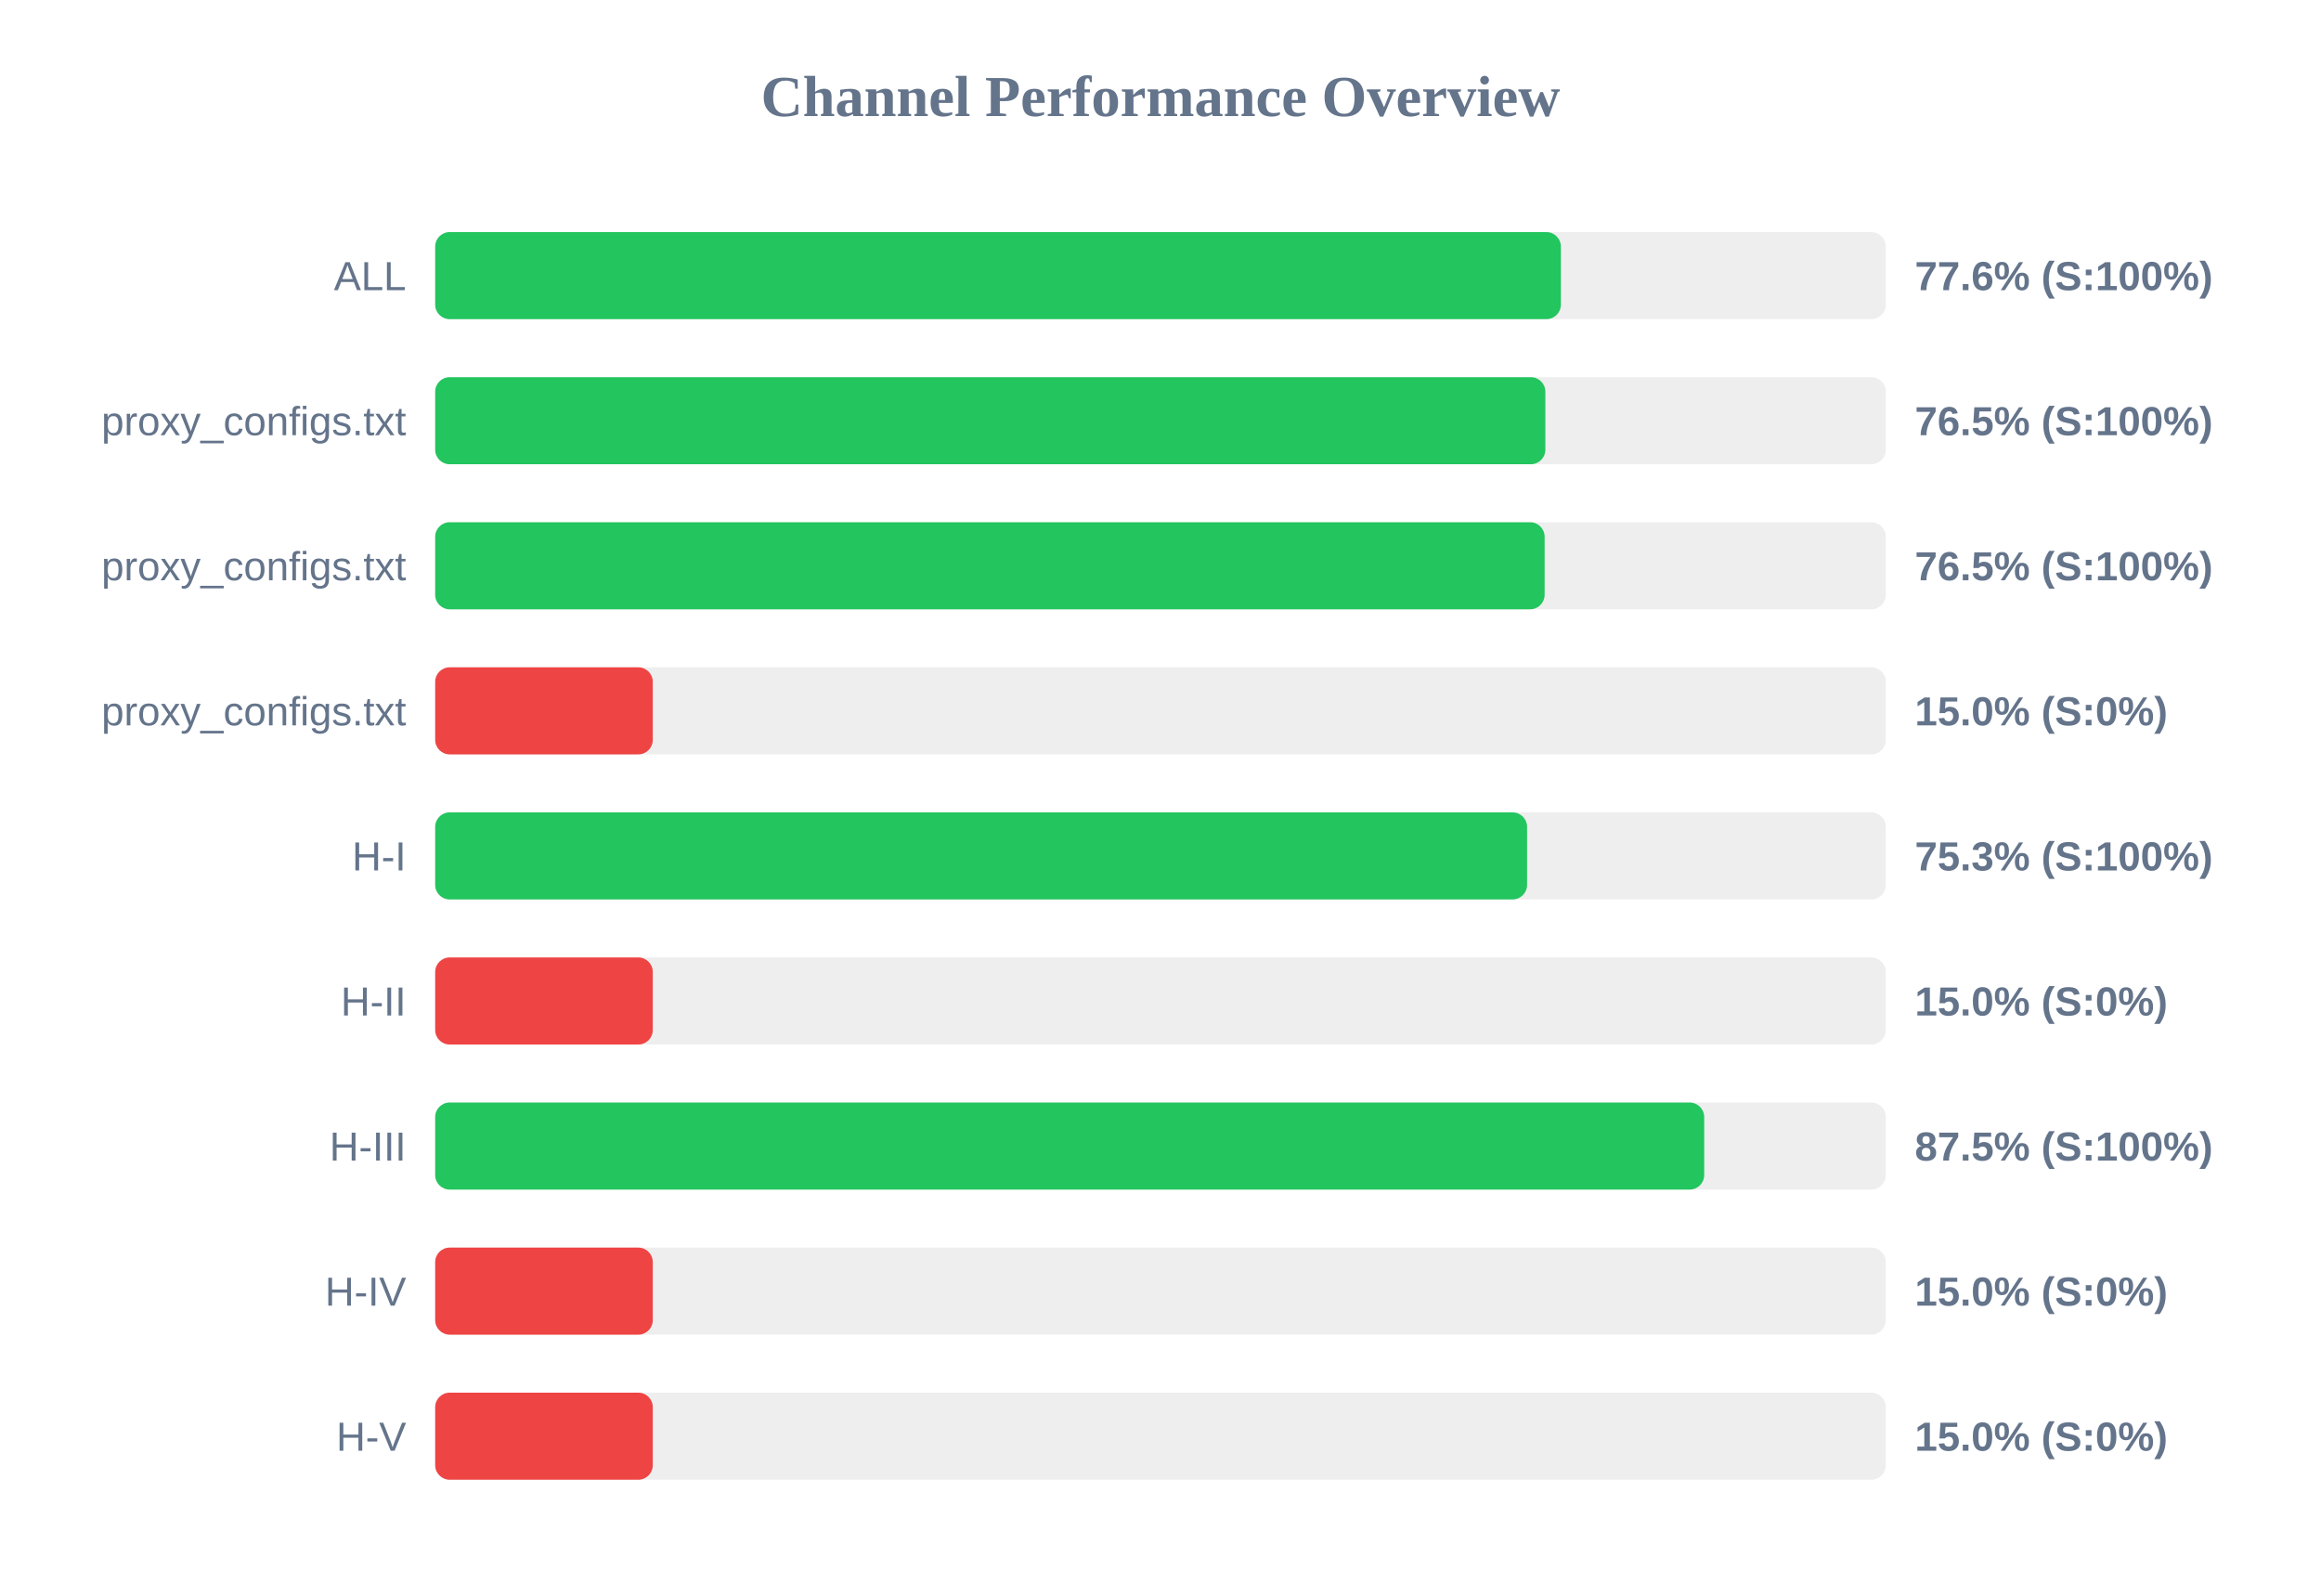
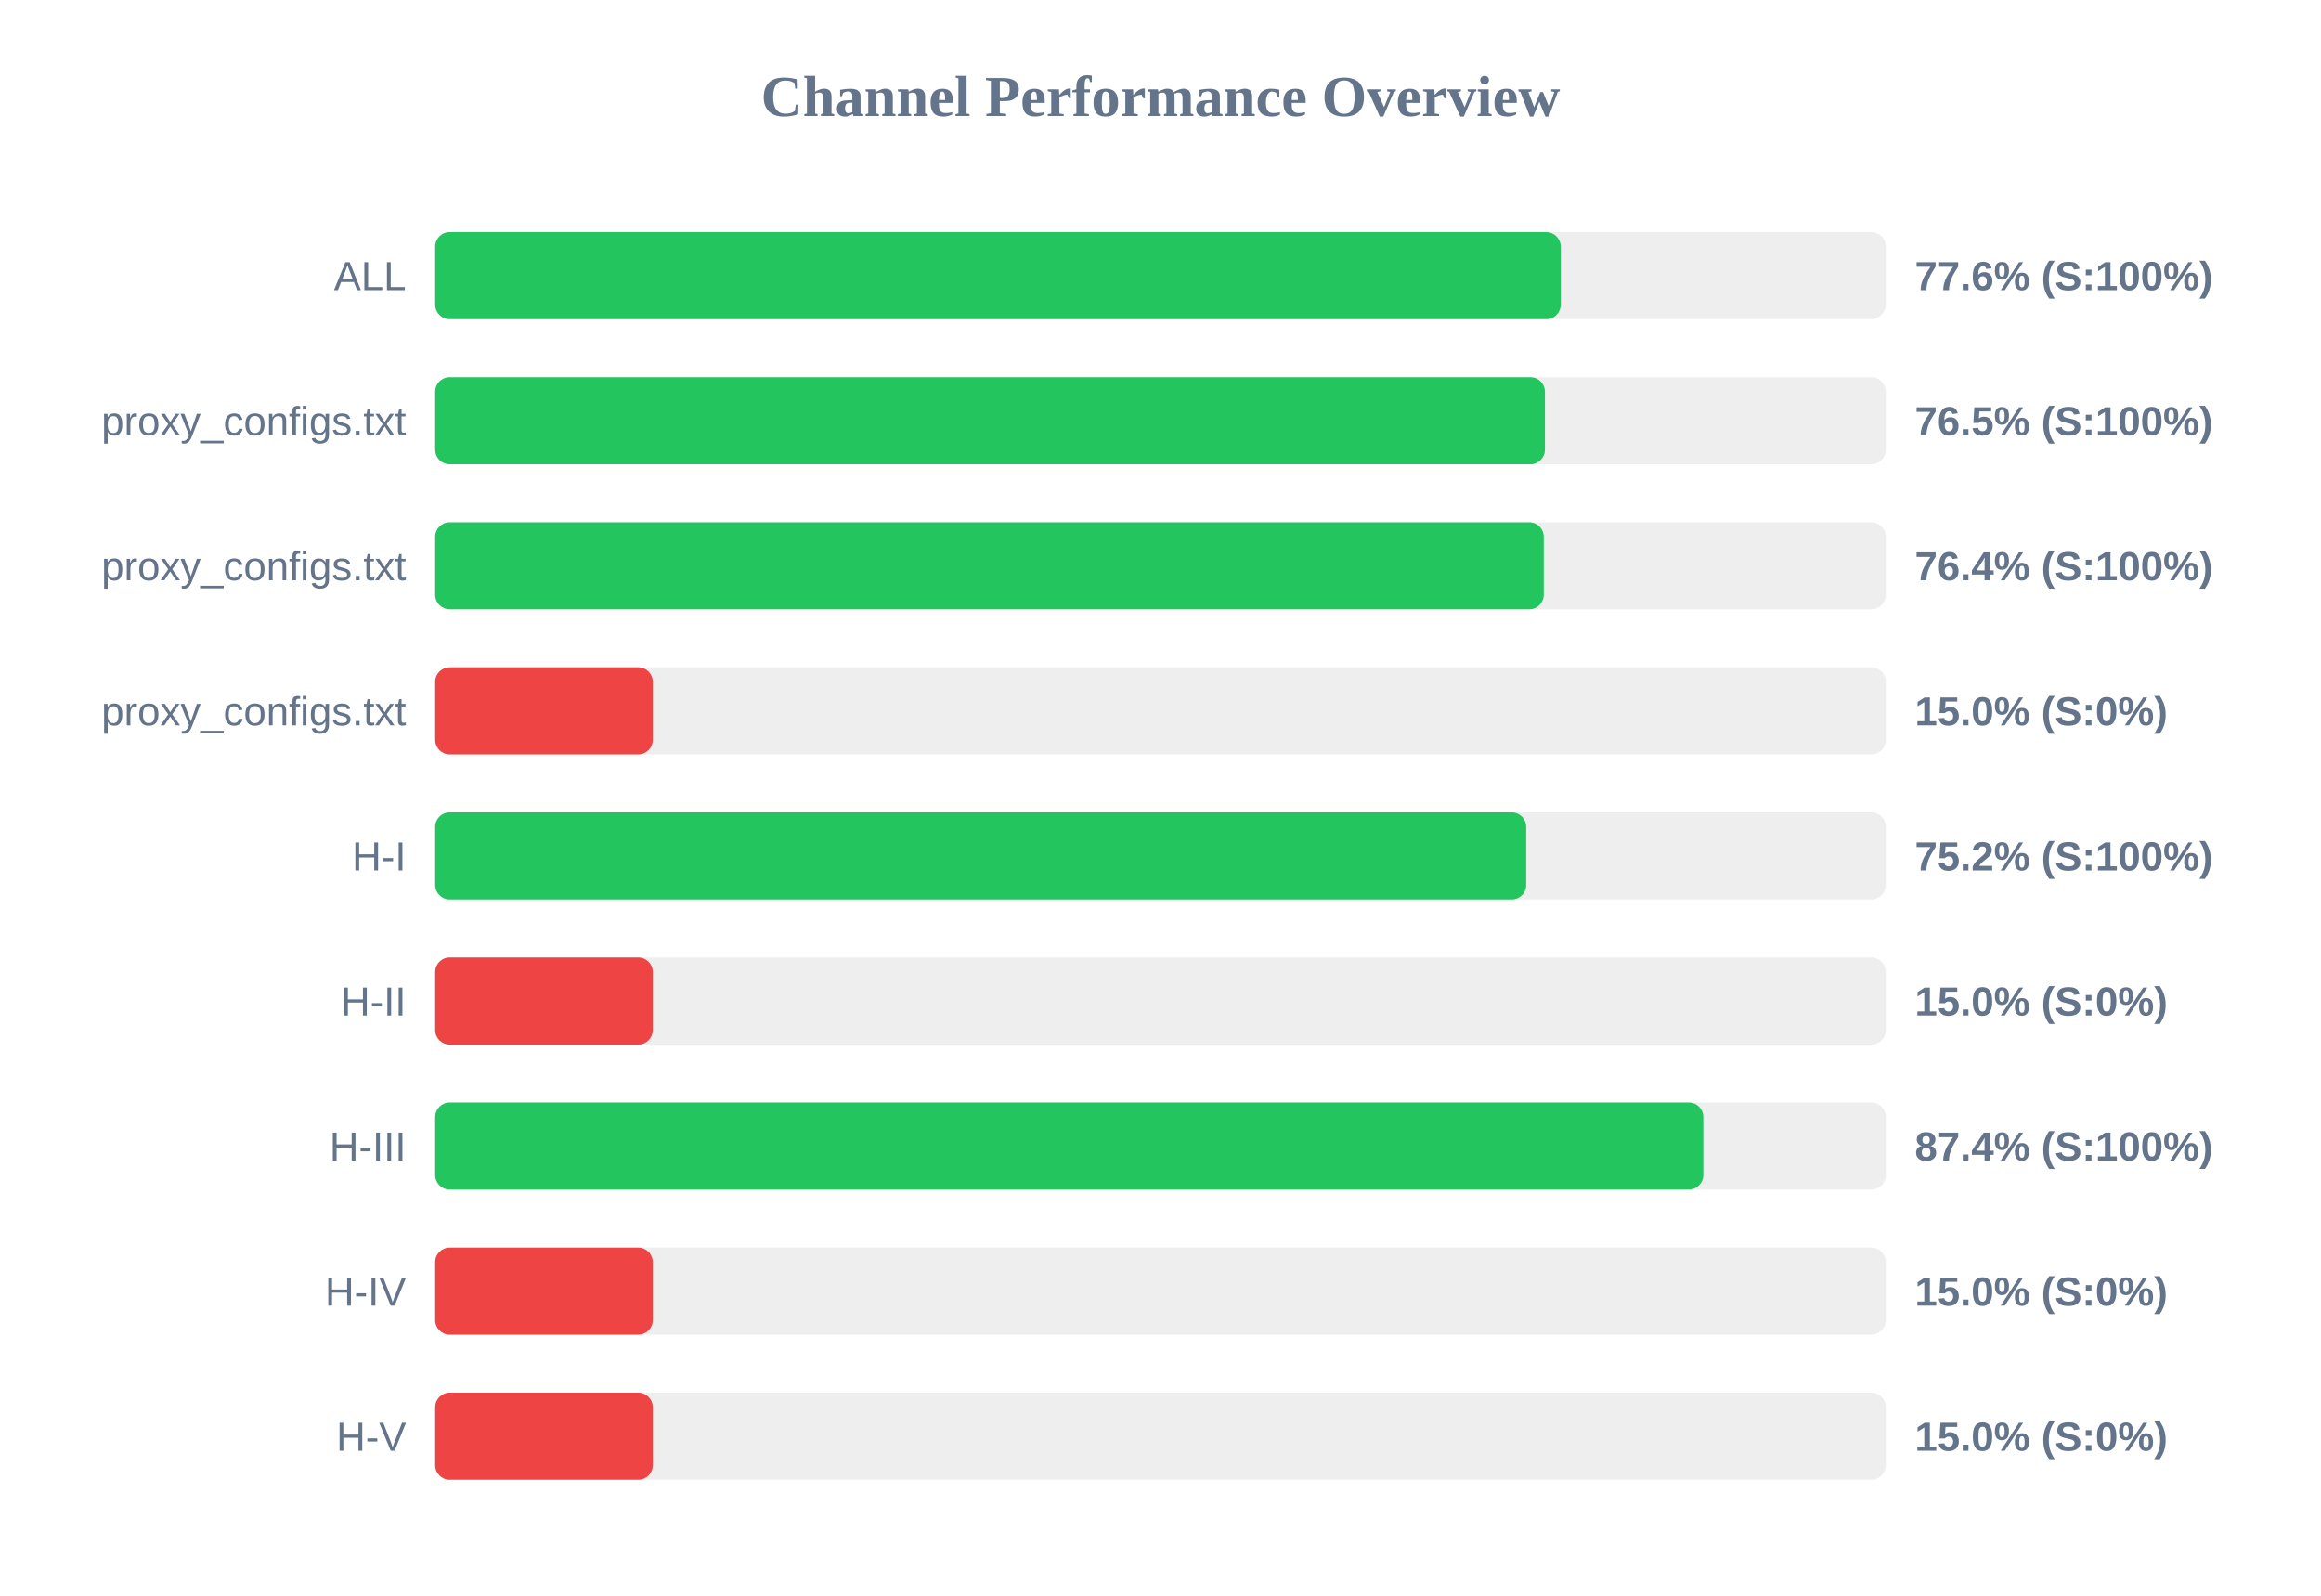
<svg xmlns="http://www.w3.org/2000/svg" width="800" height="550" version="1.1">
  <style>
        .row { font: 14px Arial; fill: #64748b; }
        .score { font: bold 14px Arial; fill: #64748b; }
    </style>
  <text x="400" y="40" text-anchor="middle" font-size="20px" font-weight="bold" fill="#64748b">Channel Performance Overview</text>
  <rect x="150" y="80" width="500" height="30" fill="#eee" rx="5" />
-   <rect x="150" y="80" width="388.0" height="30" fill="#22c55e" rx="5" />
+   <rect x="150" y="80" width="387.95" height="30" fill="#22c55e" rx="5" />
  <text x="140" y="100" text-anchor="end" class="row">ALL</text>
  <text x="660" y="100" text-anchor="start" class="score">77.6% (S:100%)</text>
  <rect x="150" y="130" width="500" height="30" fill="#eee" rx="5" />
-   <rect x="150" y="130" width="382.65" height="30" fill="#22c55e" rx="5" />
+   <rect x="150" y="130" width="382.5" height="30" fill="#22c55e" rx="5" />
  <text x="140" y="150" text-anchor="end" class="row">proxy_configs.txt</text>
  <text x="660" y="150" text-anchor="start" class="score">76.5% (S:100%)</text>
  <rect x="150" y="180" width="500" height="30" fill="#eee" rx="5" />
-   <rect x="150" y="180" width="382.4" height="30" fill="#22c55e" rx="5" />
+   <rect x="150" y="180" width="382.1" height="30" fill="#22c55e" rx="5" />
  <text x="140" y="200" text-anchor="end" class="row">proxy_configs.txt</text>
-   <text x="660" y="200" text-anchor="start" class="score">76.5% (S:100%)</text>
+   <text x="660" y="200" text-anchor="start" class="score">76.4% (S:100%)</text>
  <rect x="150" y="230" width="500" height="30" fill="#eee" rx="5" />
  <rect x="150" y="230" width="75.0" height="30" fill="#ef4444" rx="5" />
  <text x="140" y="250" text-anchor="end" class="row">proxy_configs.txt</text>
  <text x="660" y="250" text-anchor="start" class="score">15.0% (S:0%)</text>
  <rect x="150" y="280" width="500" height="30" fill="#eee" rx="5" />
-   <rect x="150" y="280" width="376.35" height="30" fill="#22c55e" rx="5" />
+   <rect x="150" y="280" width="376.05" height="30" fill="#22c55e" rx="5" />
  <text x="140" y="300" text-anchor="end" class="row">H-I</text>
-   <text x="660" y="300" text-anchor="start" class="score">75.3% (S:100%)</text>
+   <text x="660" y="300" text-anchor="start" class="score">75.2% (S:100%)</text>
  <rect x="150" y="330" width="500" height="30" fill="#eee" rx="5" />
  <rect x="150" y="330" width="75.0" height="30" fill="#ef4444" rx="5" />
  <text x="140" y="350" text-anchor="end" class="row">H-II</text>
  <text x="660" y="350" text-anchor="start" class="score">15.0% (S:0%)</text>
  <rect x="150" y="380" width="500" height="30" fill="#eee" rx="5" />
-   <rect x="150" y="380" width="437.4" height="30" fill="#22c55e" rx="5" />
+   <rect x="150" y="380" width="437.1" height="30" fill="#22c55e" rx="5" />
  <text x="140" y="400" text-anchor="end" class="row">H-III</text>
-   <text x="660" y="400" text-anchor="start" class="score">87.5% (S:100%)</text>
+   <text x="660" y="400" text-anchor="start" class="score">87.4% (S:100%)</text>
  <rect x="150" y="430" width="500" height="30" fill="#eee" rx="5" />
  <rect x="150" y="430" width="75.0" height="30" fill="#ef4444" rx="5" />
  <text x="140" y="450" text-anchor="end" class="row">H-IV</text>
  <text x="660" y="450" text-anchor="start" class="score">15.0% (S:0%)</text>
  <rect x="150" y="480" width="500" height="30" fill="#eee" rx="5" />
  <rect x="150" y="480" width="75.0" height="30" fill="#ef4444" rx="5" />
  <text x="140" y="500" text-anchor="end" class="row">H-V</text>
  <text x="660" y="500" text-anchor="start" class="score">15.0% (S:0%)</text>
</svg>
